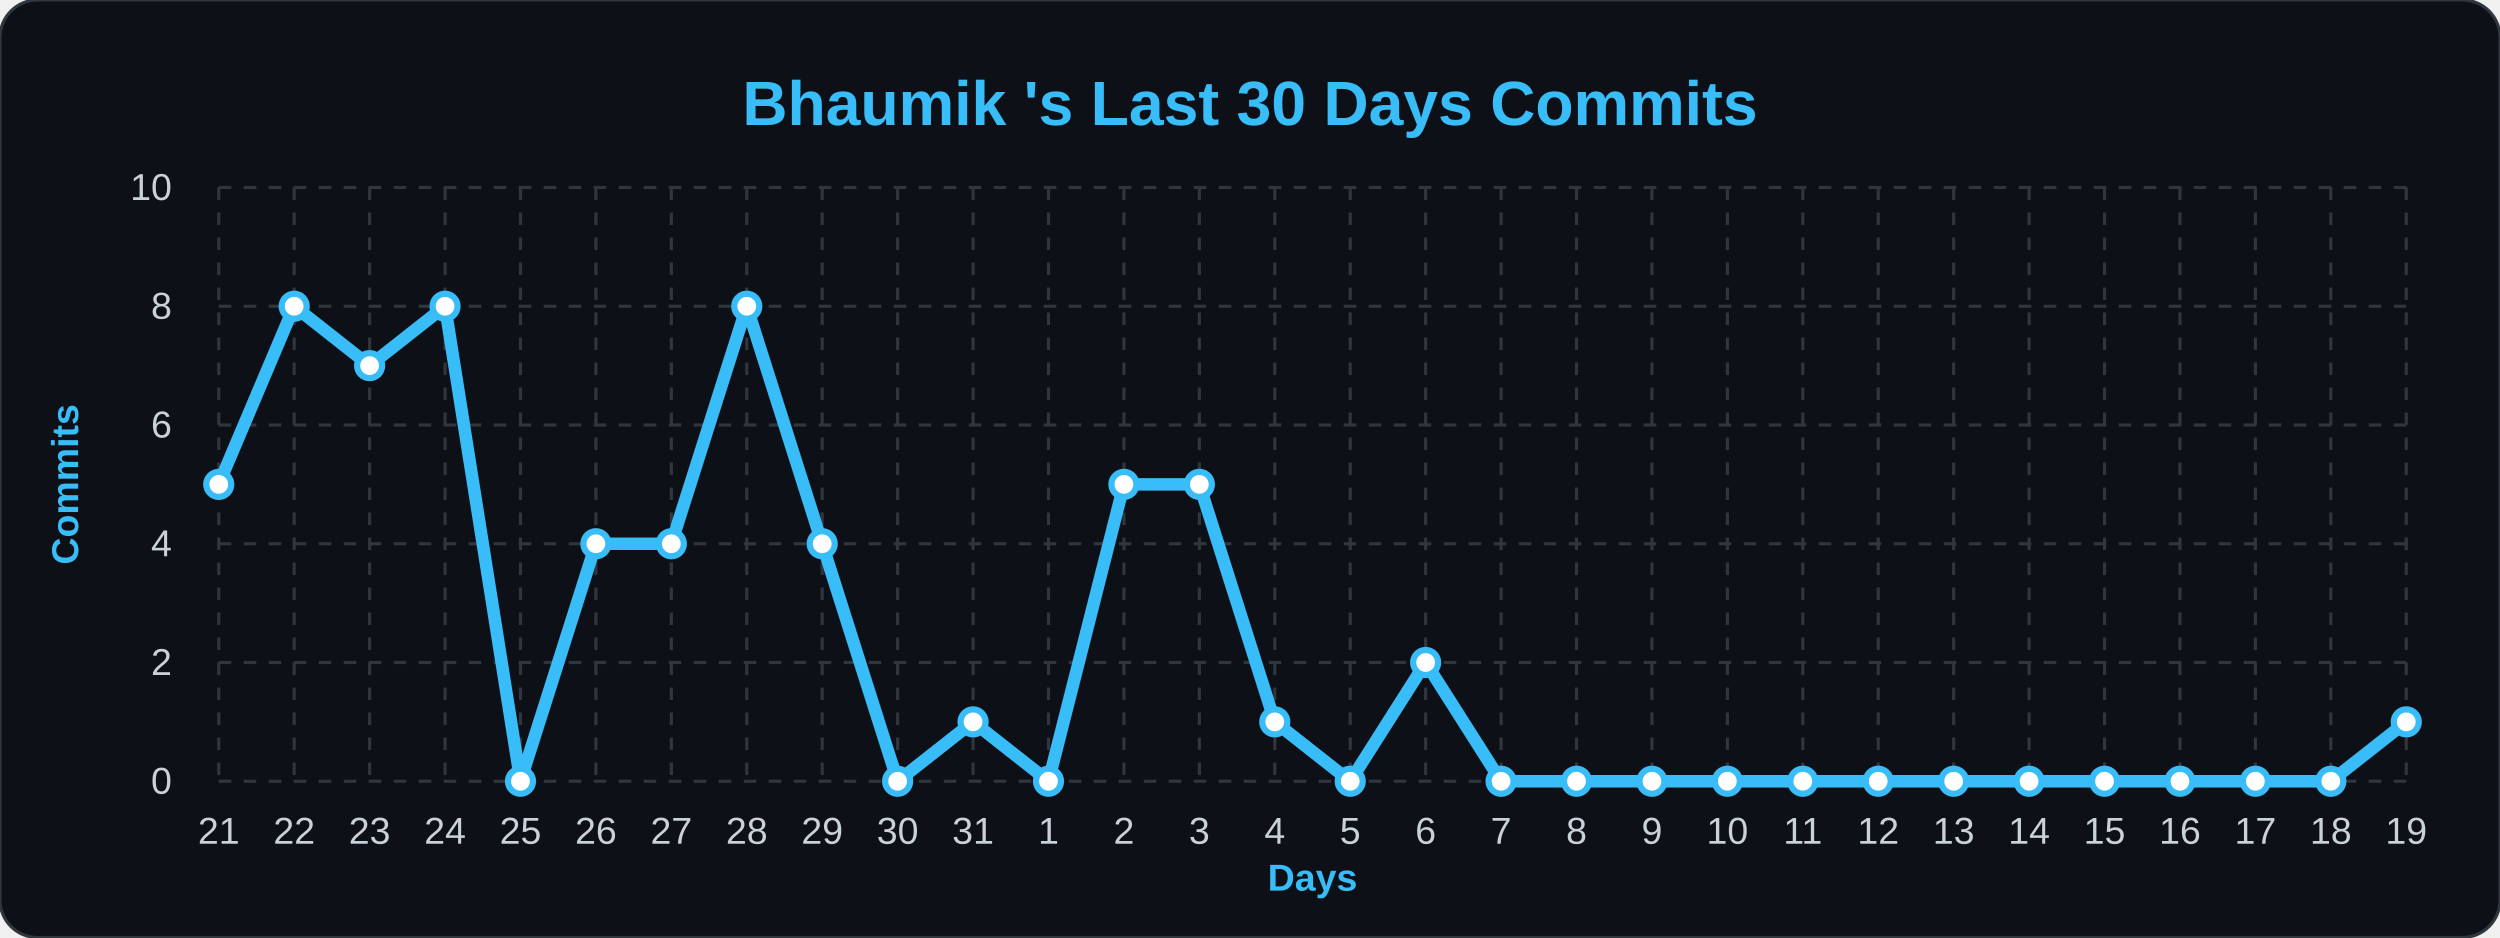
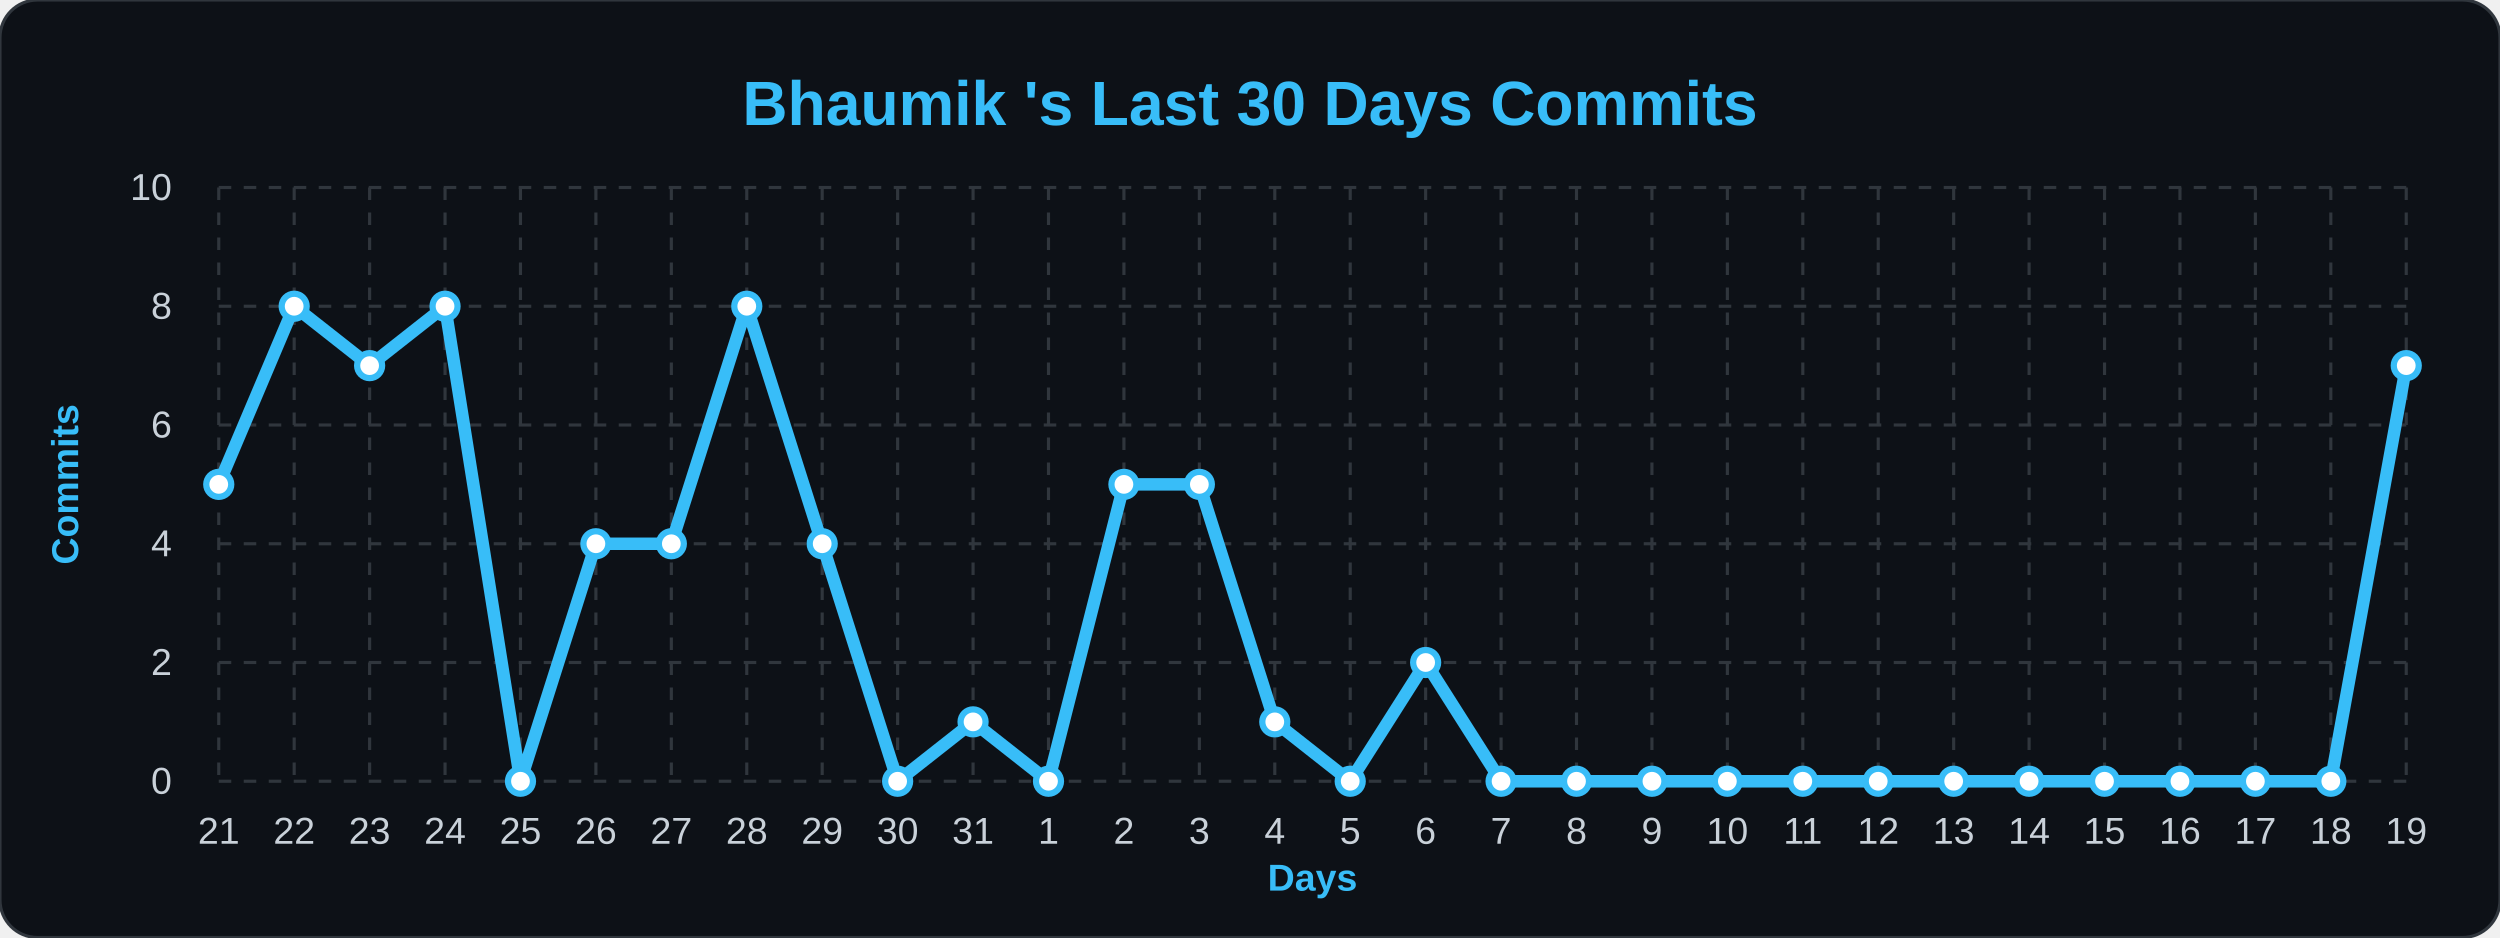
<svg xmlns="http://www.w3.org/2000/svg" width="100%" viewBox="0 0 800 300">
  <style>
        .bg { fill: #0d1117; }
        .title { font: bold 20px 'Segoe UI', Arial, sans-serif; fill: #38bdf8; }
        .axis-label { font: bold 12px 'Segoe UI', Arial, sans-serif; fill: #38bdf8; }
        .tick-label { font: 12px 'Segoe UI', Arial, sans-serif; fill: #c9d1d9; }
        .grid { stroke: #30363d; stroke-width: 1; stroke-dasharray: 4 4; }
        .line { fill: none; stroke: #38bdf8; stroke-width: 4; stroke-linejoin: round; }
        .dot { fill: #ffffff; stroke: #38bdf8; stroke-width: 2; }
    </style>
  <rect width="800" height="300" rx="12" class="bg" stroke="#30363d" stroke-width="1" />
  <text x="400" y="40" class="title" text-anchor="middle">Bhaumik 's Last 30 Days Commits</text>
  <text x="25" y="155" class="axis-label" text-anchor="middle" transform="rotate(-90 25,155)">Commits</text>
  <text x="420" y="285" class="axis-label" text-anchor="middle">Days</text>
  <line x1="70" y1="250.0" x2="770" y2="250.0" class="grid" />
  <text x="55" y="254.0" class="tick-label" text-anchor="end">0</text>
  <line x1="70" y1="212.0" x2="770" y2="212.0" class="grid" />
  <text x="55" y="216.0" class="tick-label" text-anchor="end">2</text>
  <line x1="70" y1="174.0" x2="770" y2="174.0" class="grid" />
  <text x="55" y="178.0" class="tick-label" text-anchor="end">4</text>
  <line x1="70" y1="136.0" x2="770" y2="136.0" class="grid" />
  <text x="55" y="140.0" class="tick-label" text-anchor="end">6</text>
  <line x1="70" y1="98.0" x2="770" y2="98.0" class="grid" />
  <text x="55" y="102.0" class="tick-label" text-anchor="end">8</text>
  <line x1="70" y1="60.0" x2="770" y2="60.0" class="grid" />
  <text x="55" y="64.0" class="tick-label" text-anchor="end">10</text>
  <line x1="70.0" y1="60" x2="70.0" y2="250" class="grid" />
  <text x="70.0" y="270" class="tick-label" text-anchor="middle">21</text>
  <line x1="94.138" y1="60" x2="94.138" y2="250" class="grid" />
  <text x="94.138" y="270" class="tick-label" text-anchor="middle">22</text>
  <line x1="118.276" y1="60" x2="118.276" y2="250" class="grid" />
  <text x="118.276" y="270" class="tick-label" text-anchor="middle">23</text>
  <line x1="142.414" y1="60" x2="142.414" y2="250" class="grid" />
  <text x="142.414" y="270" class="tick-label" text-anchor="middle">24</text>
  <line x1="166.552" y1="60" x2="166.552" y2="250" class="grid" />
  <text x="166.552" y="270" class="tick-label" text-anchor="middle">25</text>
  <line x1="190.69" y1="60" x2="190.69" y2="250" class="grid" />
  <text x="190.69" y="270" class="tick-label" text-anchor="middle">26</text>
  <line x1="214.828" y1="60" x2="214.828" y2="250" class="grid" />
  <text x="214.828" y="270" class="tick-label" text-anchor="middle">27</text>
  <line x1="238.966" y1="60" x2="238.966" y2="250" class="grid" />
  <text x="238.966" y="270" class="tick-label" text-anchor="middle">28</text>
  <line x1="263.103" y1="60" x2="263.103" y2="250" class="grid" />
  <text x="263.103" y="270" class="tick-label" text-anchor="middle">29</text>
  <line x1="287.241" y1="60" x2="287.241" y2="250" class="grid" />
  <text x="287.241" y="270" class="tick-label" text-anchor="middle">30</text>
  <line x1="311.379" y1="60" x2="311.379" y2="250" class="grid" />
  <text x="311.379" y="270" class="tick-label" text-anchor="middle">31</text>
  <line x1="335.517" y1="60" x2="335.517" y2="250" class="grid" />
  <text x="335.517" y="270" class="tick-label" text-anchor="middle">1</text>
  <line x1="359.655" y1="60" x2="359.655" y2="250" class="grid" />
  <text x="359.655" y="270" class="tick-label" text-anchor="middle">2</text>
  <line x1="383.793" y1="60" x2="383.793" y2="250" class="grid" />
  <text x="383.793" y="270" class="tick-label" text-anchor="middle">3</text>
  <line x1="407.931" y1="60" x2="407.931" y2="250" class="grid" />
  <text x="407.931" y="270" class="tick-label" text-anchor="middle">4</text>
  <line x1="432.069" y1="60" x2="432.069" y2="250" class="grid" />
  <text x="432.069" y="270" class="tick-label" text-anchor="middle">5</text>
  <line x1="456.207" y1="60" x2="456.207" y2="250" class="grid" />
  <text x="456.207" y="270" class="tick-label" text-anchor="middle">6</text>
  <line x1="480.345" y1="60" x2="480.345" y2="250" class="grid" />
  <text x="480.345" y="270" class="tick-label" text-anchor="middle">7</text>
  <line x1="504.483" y1="60" x2="504.483" y2="250" class="grid" />
  <text x="504.483" y="270" class="tick-label" text-anchor="middle">8</text>
  <line x1="528.621" y1="60" x2="528.621" y2="250" class="grid" />
  <text x="528.621" y="270" class="tick-label" text-anchor="middle">9</text>
  <line x1="552.759" y1="60" x2="552.759" y2="250" class="grid" />
  <text x="552.759" y="270" class="tick-label" text-anchor="middle">10</text>
  <line x1="576.897" y1="60" x2="576.897" y2="250" class="grid" />
  <text x="576.897" y="270" class="tick-label" text-anchor="middle">11</text>
  <line x1="601.034" y1="60" x2="601.034" y2="250" class="grid" />
  <text x="601.034" y="270" class="tick-label" text-anchor="middle">12</text>
  <line x1="625.172" y1="60" x2="625.172" y2="250" class="grid" />
  <text x="625.172" y="270" class="tick-label" text-anchor="middle">13</text>
  <line x1="649.31" y1="60" x2="649.31" y2="250" class="grid" />
  <text x="649.31" y="270" class="tick-label" text-anchor="middle">14</text>
  <line x1="673.448" y1="60" x2="673.448" y2="250" class="grid" />
  <text x="673.448" y="270" class="tick-label" text-anchor="middle">15</text>
  <line x1="697.586" y1="60" x2="697.586" y2="250" class="grid" />
  <text x="697.586" y="270" class="tick-label" text-anchor="middle">16</text>
  <line x1="721.724" y1="60" x2="721.724" y2="250" class="grid" />
  <text x="721.724" y="270" class="tick-label" text-anchor="middle">17</text>
  <line x1="745.862" y1="60" x2="745.862" y2="250" class="grid" />
  <text x="745.862" y="270" class="tick-label" text-anchor="middle">18</text>
  <line x1="770.0" y1="60" x2="770.0" y2="250" class="grid" />
  <text x="770.0" y="270" class="tick-label" text-anchor="middle">19</text>
-   <path d="M 70.0,155.0 L 94.138,98.0 L 118.276,117.0 L 142.414,98.0 L 166.552,250.0 L 190.69,174.0 L 214.828,174.0 L 238.966,98.0 L 263.103,174.0 L 287.241,250.0 L 311.379,231.0 L 335.517,250.0 L 359.655,155.0 L 383.793,155.0 L 407.931,231.0 L 432.069,250.0 L 456.207,212.0 L 480.345,250.0 L 504.483,250.0 L 528.621,250.0 L 552.759,250.0 L 576.897,250.0 L 601.034,250.0 L 625.172,250.0 L 649.31,250.0 L 673.448,250.0 L 697.586,250.0 L 721.724,250.0 L 745.862,250.0 L 770.0,231.0" class="line" />
+   <path d="M 70.0,155.0 L 94.138,98.0 L 118.276,117.0 L 142.414,98.0 L 166.552,250.0 L 190.69,174.0 L 214.828,174.0 L 238.966,98.0 L 263.103,174.0 L 287.241,250.0 L 311.379,231.0 L 335.517,250.0 L 359.655,155.0 L 383.793,155.0 L 407.931,231.0 L 432.069,250.0 L 456.207,212.0 L 480.345,250.0 L 504.483,250.0 L 528.621,250.0 L 552.759,250.0 L 576.897,250.0 L 601.034,250.0 L 625.172,250.0 L 649.31,250.0 L 673.448,250.0 L 697.586,250.0 L 721.724,250.0 L 745.862,250.0 L 770.0,117.0" class="line" />
  <g>
    <circle cx="70.0" cy="155.0" r="4" class="dot" />
  </g>
  <g>
    <circle cx="94.138" cy="98.0" r="4" class="dot" />
  </g>
  <g>
    <circle cx="118.276" cy="117.0" r="4" class="dot" />
  </g>
  <g>
    <circle cx="142.414" cy="98.0" r="4" class="dot" />
  </g>
  <g>
    <circle cx="166.552" cy="250.0" r="4" class="dot" />
  </g>
  <g>
    <circle cx="190.69" cy="174.0" r="4" class="dot" />
  </g>
  <g>
    <circle cx="214.828" cy="174.0" r="4" class="dot" />
  </g>
  <g>
    <circle cx="238.966" cy="98.0" r="4" class="dot" />
  </g>
  <g>
    <circle cx="263.103" cy="174.0" r="4" class="dot" />
  </g>
  <g>
    <circle cx="287.241" cy="250.0" r="4" class="dot" />
  </g>
  <g>
    <circle cx="311.379" cy="231.0" r="4" class="dot" />
  </g>
  <g>
    <circle cx="335.517" cy="250.0" r="4" class="dot" />
  </g>
  <g>
    <circle cx="359.655" cy="155.0" r="4" class="dot" />
  </g>
  <g>
    <circle cx="383.793" cy="155.0" r="4" class="dot" />
  </g>
  <g>
    <circle cx="407.931" cy="231.0" r="4" class="dot" />
  </g>
  <g>
    <circle cx="432.069" cy="250.0" r="4" class="dot" />
  </g>
  <g>
    <circle cx="456.207" cy="212.0" r="4" class="dot" />
  </g>
  <g>
    <circle cx="480.345" cy="250.0" r="4" class="dot" />
  </g>
  <g>
    <circle cx="504.483" cy="250.0" r="4" class="dot" />
  </g>
  <g>
    <circle cx="528.621" cy="250.0" r="4" class="dot" />
  </g>
  <g>
    <circle cx="552.759" cy="250.0" r="4" class="dot" />
  </g>
  <g>
    <circle cx="576.897" cy="250.0" r="4" class="dot" />
  </g>
  <g>
    <circle cx="601.034" cy="250.0" r="4" class="dot" />
  </g>
  <g>
    <circle cx="625.172" cy="250.0" r="4" class="dot" />
  </g>
  <g>
    <circle cx="649.31" cy="250.0" r="4" class="dot" />
  </g>
  <g>
    <circle cx="673.448" cy="250.0" r="4" class="dot" />
  </g>
  <g>
    <circle cx="697.586" cy="250.0" r="4" class="dot" />
  </g>
  <g>
    <circle cx="721.724" cy="250.0" r="4" class="dot" />
  </g>
  <g>
    <circle cx="745.862" cy="250.0" r="4" class="dot" />
  </g>
  <g>
-     <circle cx="770.0" cy="231.0" r="4" class="dot" />
+     <circle cx="770.0" cy="117.0" r="4" class="dot" />
  </g>
</svg>
